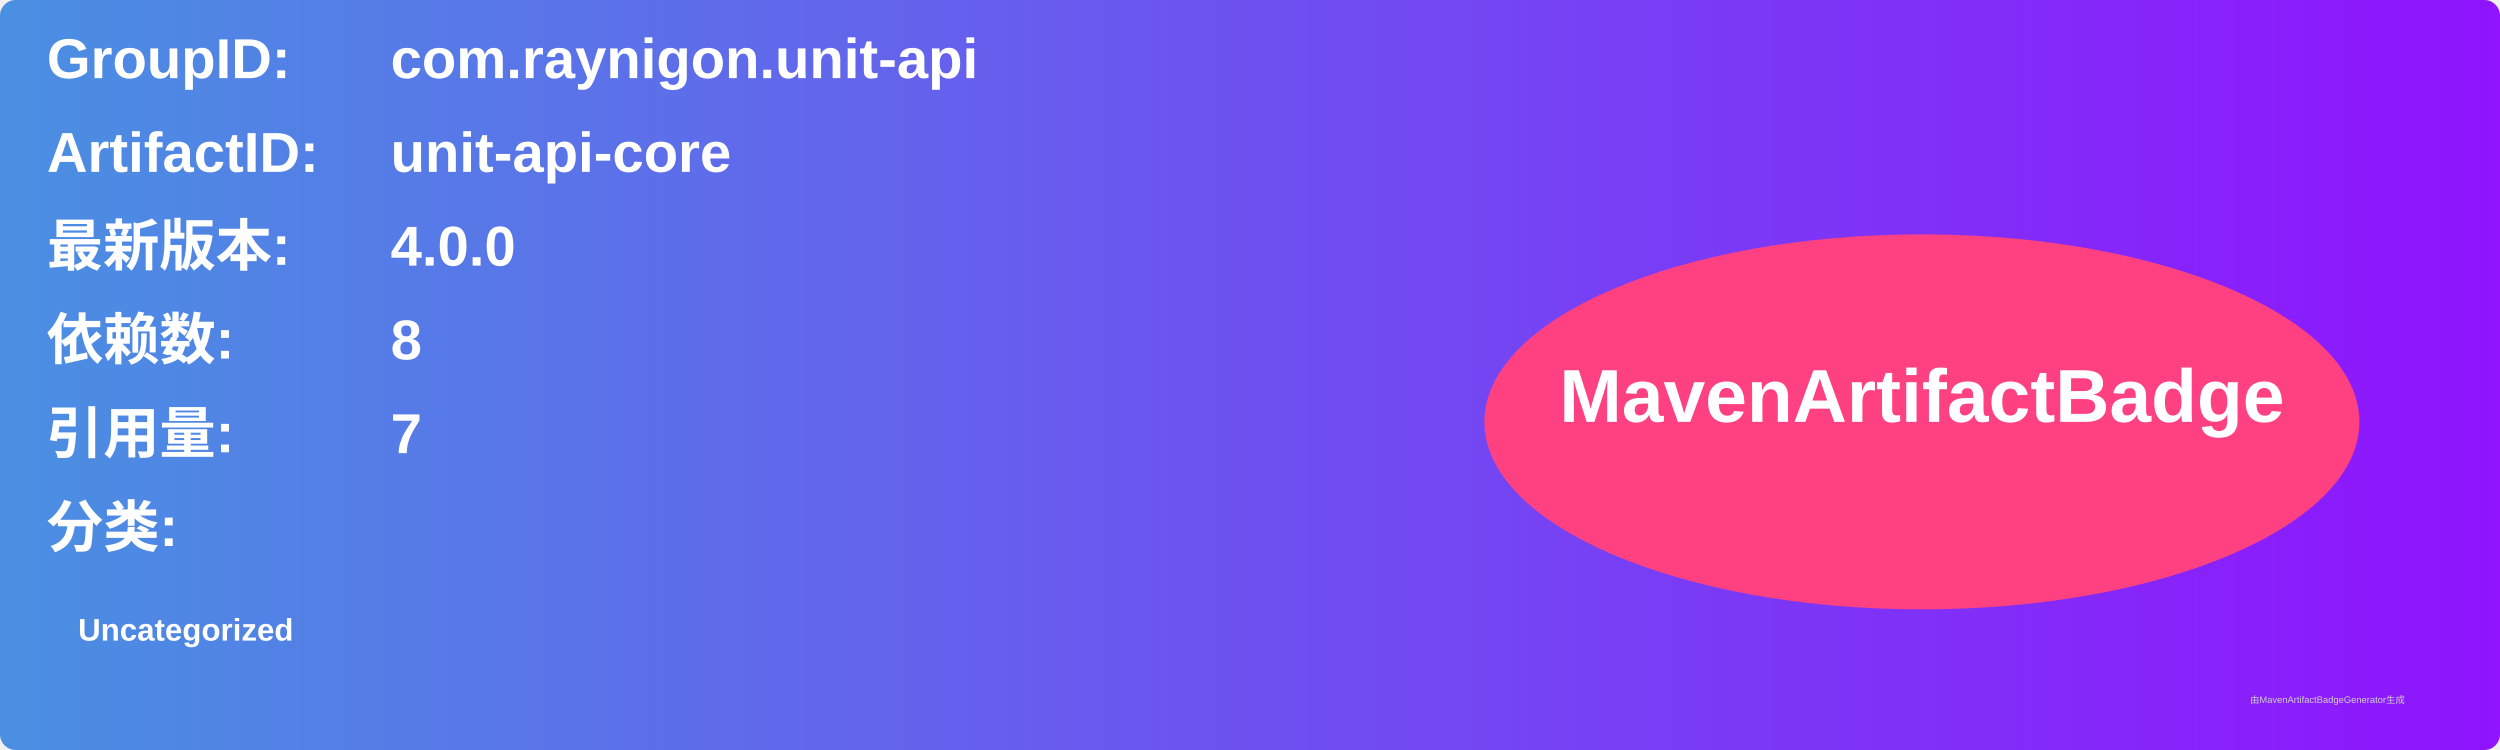
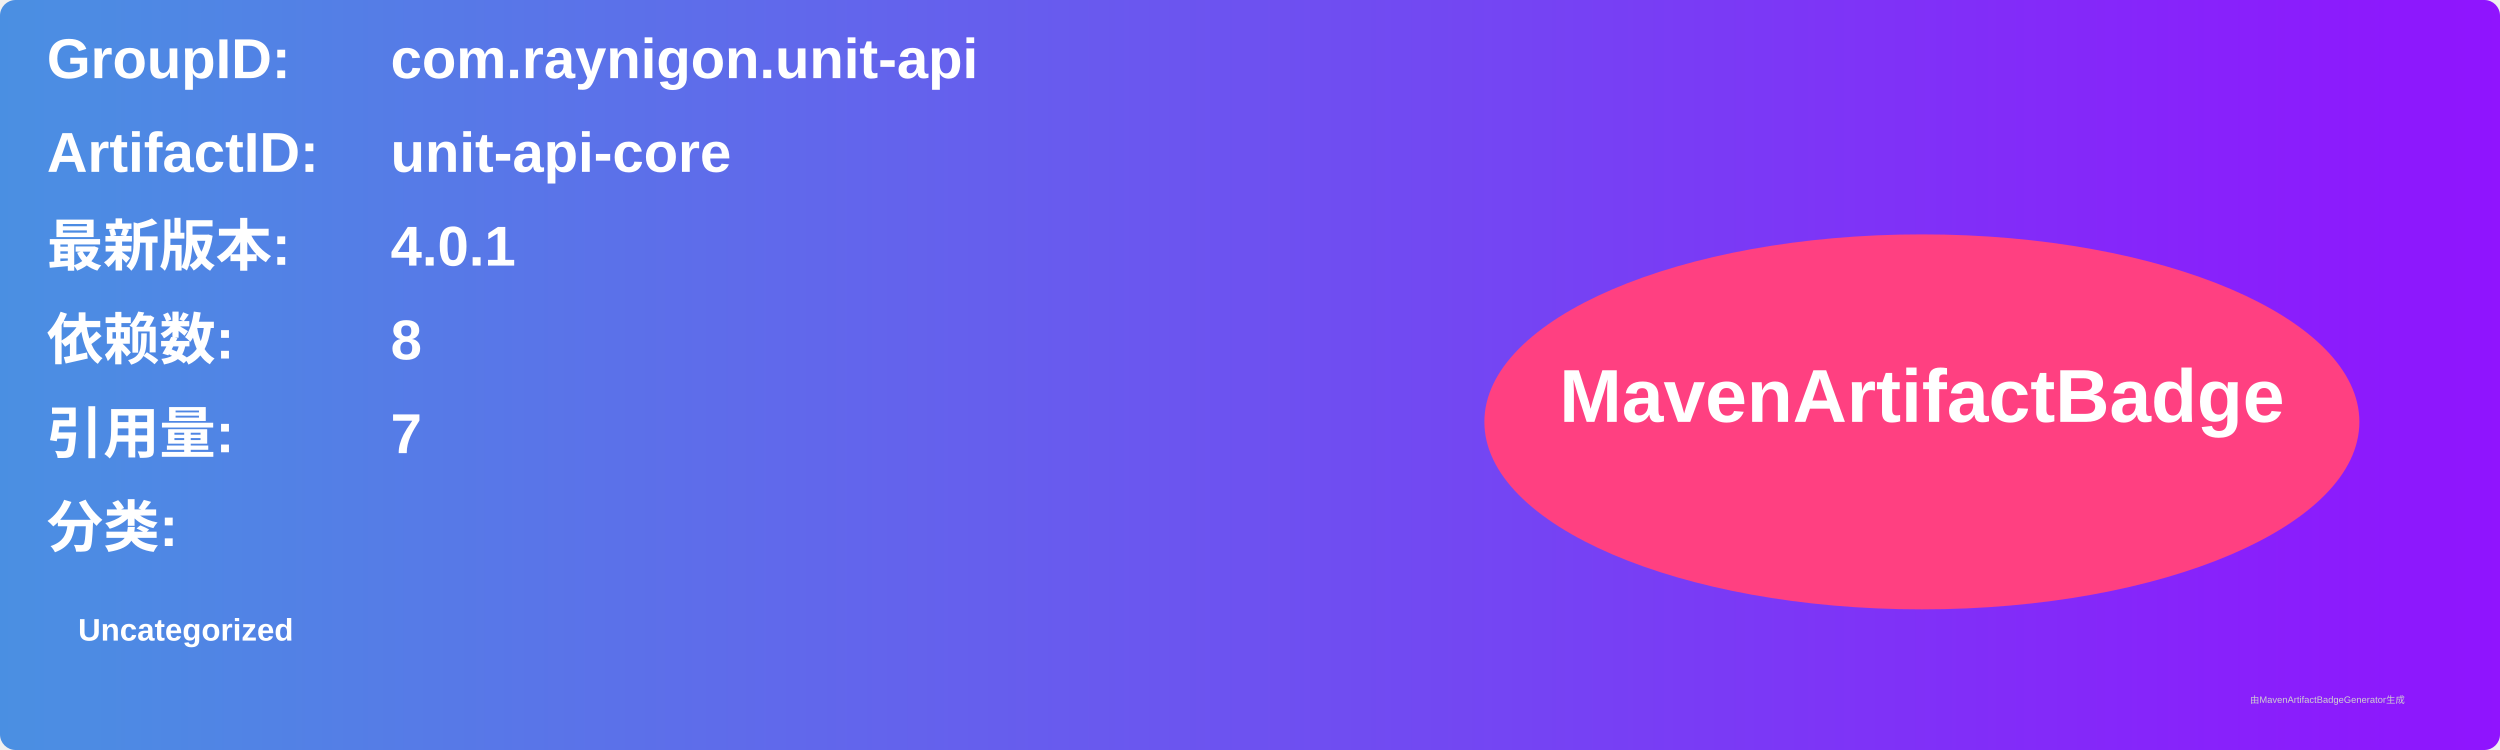
<svg xmlns="http://www.w3.org/2000/svg" width="800" height="240" viewBox="0 0 800 240">
  <linearGradient id="grad" x1="0%" y1="0%" x2="100%" y2="0%">
    <stop offset="0%" stop-color="#4a90e2" />
    <stop offset="100%" stop-color="#9013fe" />
  </linearGradient>
  <rect width="100%" height="100%" rx="5" ry="5" fill="url(#grad)" />
  <g transform="translate(15, 15)">
    <text x="0" y="10" font-family="Arial" font-size="18" fill="white" font-weight="bold" width="260">GroupID:</text>
    <text x="110" y="10" font-family="Arial" font-size="18" fill="white" font-weight="bold" width="460">com.raynigon.unit-api</text>
    <text x="0" y="40" font-family="Arial" font-size="18" fill="white" font-weight="bold" width="260">ArtifactID:</text>
    <text x="110" y="40" font-family="Arial" font-size="18" fill="white" font-weight="bold" width="460">unit-api-core</text>
    <text x="0" y="70" font-family="Arial" font-size="18" fill="white" font-weight="bold">最新版本:</text>
    <text x="110" y="70" font-family="Arial" font-size="18" fill="white" font-weight="bold">
-       <tspan font-weight="bold">4.0.0</tspan>
+       <tspan font-weight="bold">4.0.1</tspan>
    </text>
    <text x="0" y="100" font-family="Arial" font-size="18" fill="white" font-weight="bold">依赖数: </text>
    <text x="110" y="100" font-family="Arial" font-size="18" fill="white">
      <tspan font-weight="bold">8</tspan>
    </text>
    <text x="0" y="130" font-family="Arial" font-size="18" fill="white" font-weight="bold">引用量: </text>
    <text x="110" y="130" font-family="Arial" font-size="18" fill="white">
      <tspan font-weight="bold">7</tspan>
    </text>
    <text x="0" y="160" font-family="Arial" font-size="18" fill="white" font-weight="bold">分类:</text>
    <text x="10" y="190" font-family="Arial" font-size="10" fill="white">
      <tspan font-weight="bold">Uncategorized</tspan>
    </text>
    <ellipse cx="600" cy="120" rx="140" ry="60" fill="#ff4081" />
    <text x="600" y="120" text-anchor="middle" font-family="Arial" font-size="24" fill="white" font-weight="bold">MavenArtifactBadge</text>
  </g>
  <text x="720" y="225" font-family="Arial" font-size="3" fill="#d0d0d0">由MavenArtifactBadgeGenerator生成</text>
</svg>
